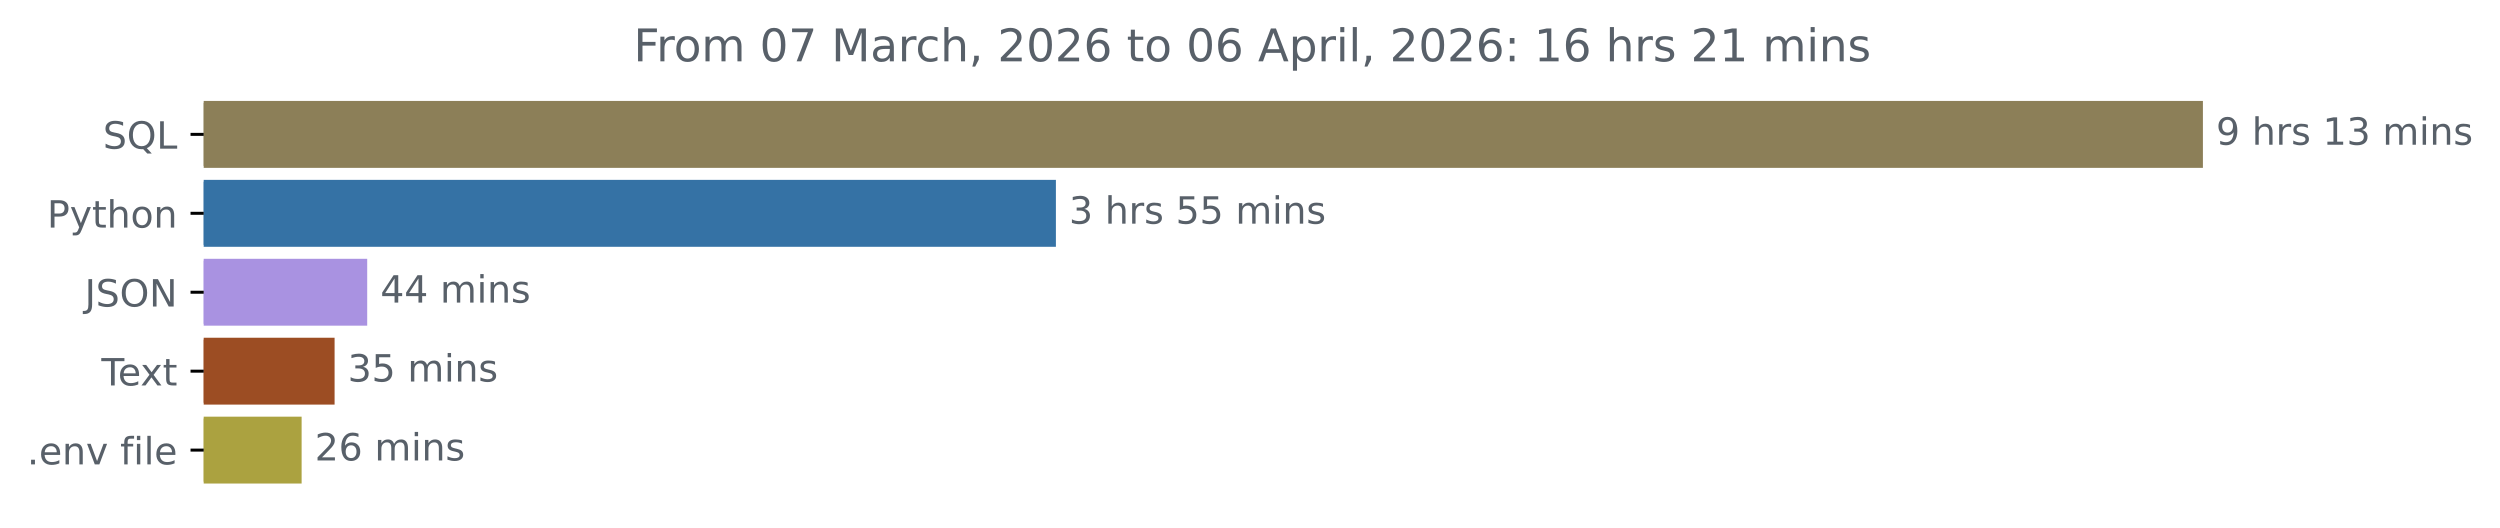
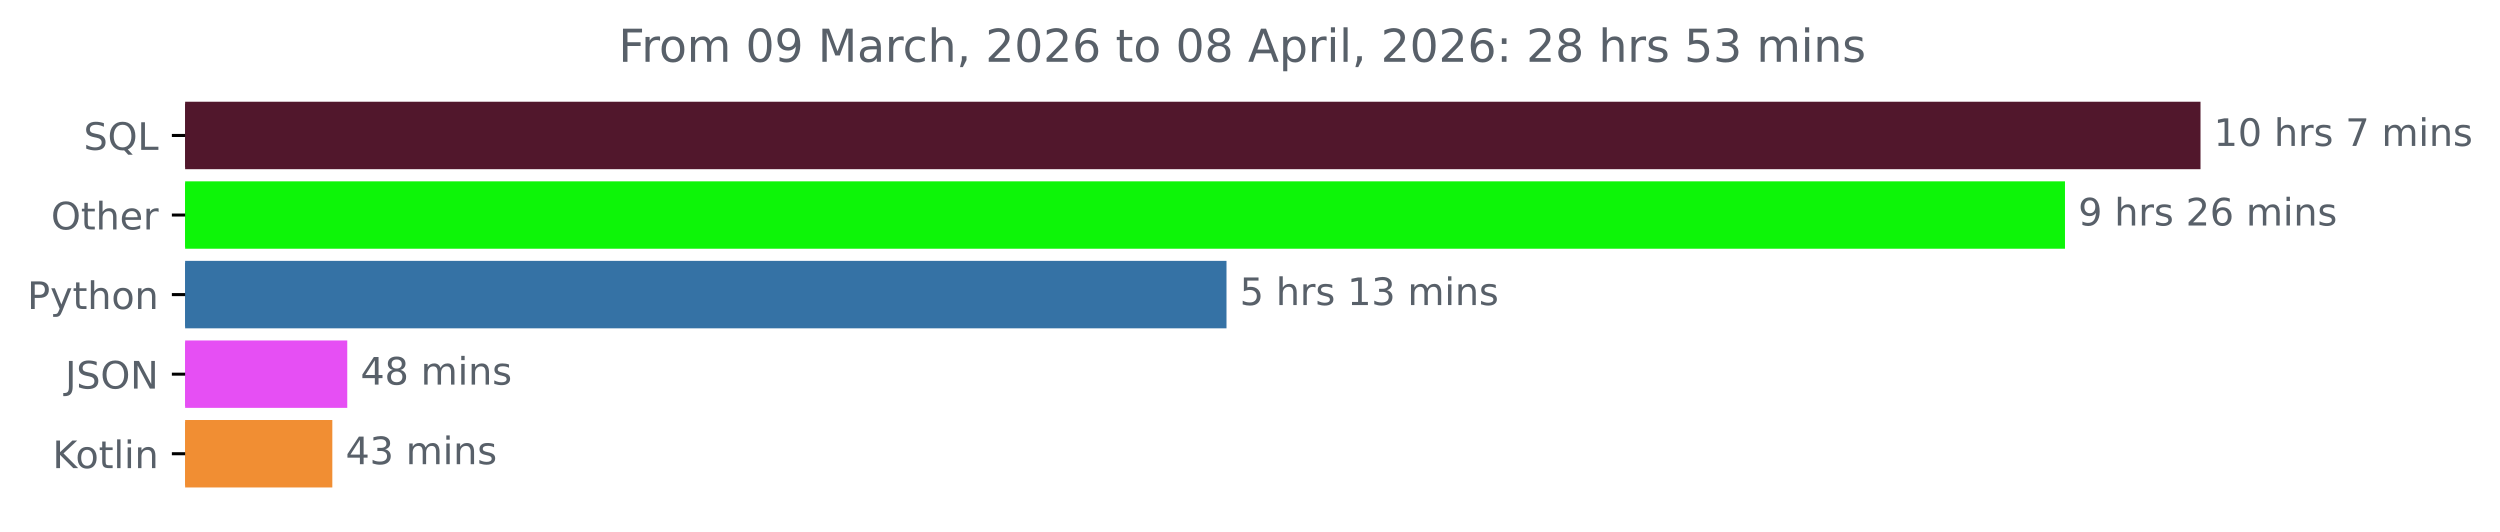
- <svg xmlns="http://www.w3.org/2000/svg" xmlns:xlink="http://www.w3.org/1999/xlink" width="665.169pt" height="140.398pt" viewBox="0 0 665.169 140.398" version="1.1">
+ <svg xmlns="http://www.w3.org/2000/svg" xmlns:xlink="http://www.w3.org/1999/xlink" width="659.836pt" height="140.398pt" viewBox="0 0 659.836 140.398" version="1.1">
  <defs>
    <style type="text/css">*{stroke-linejoin: round; stroke-linecap: butt}</style>
  </defs>
  <g id="figure_1">
    <g id="patch_1">
-       <path d="M 0 140.398  L 665.169 140.398  L 665.169 0  L 0 0  L 0 140.398  z " style="fill: none" />
+       <path d="M 0 140.398  L 659.836 140.398  L 659.836 0  L 0 0  L 0 140.398  z " style="fill: none" />
    </g>
    <g id="axes_1">
      <g id="patch_2">
-         <path d="M 54.195 27.358  L 585.624 27.358  L 585.624 44.158  L 54.195 44.158  z " clip-path="url(#p8b4bf68e56)" style="fill: #8c7f58; stroke: #8c7f58; stroke-linejoin: miter" />
+         <path d="M 48.862 27.358  L 580.291 27.358  L 580.291 44.158  L 48.862 44.158  z " clip-path="url(#p86eeb5fa1d)" style="fill: #51172c; stroke: #51172c; stroke-linejoin: miter" />
      </g>
      <g id="patch_3">
-         <path d="M 54.195 48.358  L 280.441 48.358  L 280.441 65.158  L 54.195 65.158  z " clip-path="url(#p8b4bf68e56)" style="fill: #3572a5; stroke: #3572a5; stroke-linejoin: miter" />
+         <path d="M 48.862 48.358  L 544.519 48.358  L 544.519 65.158  L 48.862 65.158  z " clip-path="url(#p86eeb5fa1d)" style="fill: #0df508; stroke: #0df508; stroke-linejoin: miter" />
      </g>
      <g id="patch_4">
-         <path d="M 54.195 69.358  L 97.2 69.358  L 97.2 86.158  L 54.195 86.158  z " clip-path="url(#p8b4bf68e56)" style="fill: #a992e1; stroke: #a992e1; stroke-linejoin: miter" />
+         <path d="M 48.862 69.358  L 323.217 69.358  L 323.217 86.158  L 48.862 86.158  z " clip-path="url(#p86eeb5fa1d)" style="fill: #3572a5; stroke: #3572a5; stroke-linejoin: miter" />
      </g>
      <g id="patch_5">
-         <path d="M 54.195 90.358  L 88.524 90.358  L 88.524 107.158  L 54.195 107.158  z " clip-path="url(#p8b4bf68e56)" style="fill: #9c4d23; stroke: #9c4d23; stroke-linejoin: miter" />
+         <path d="M 48.862 90.358  L 91.152 90.358  L 91.152 107.158  L 48.862 107.158  z " clip-path="url(#p86eeb5fa1d)" style="fill: #e64ff4; stroke: #e64ff4; stroke-linejoin: miter" />
      </g>
      <g id="patch_6">
-         <path d="M 54.195 111.358  L 79.753 111.358  L 79.753 128.158  L 54.195 128.158  z " clip-path="url(#p8b4bf68e56)" style="fill: #aba240; stroke: #aba240; stroke-linejoin: miter" />
+         <path d="M 48.862 111.358  L 87.211 111.358  L 87.211 128.158  L 48.862 128.158  z " clip-path="url(#p86eeb5fa1d)" style="fill: #f18e33; stroke: #f18e33; stroke-linejoin: miter" />
      </g>
      <g id="matplotlib.axis_1" />
      <g id="matplotlib.axis_2">
        <g id="ytick_1">
          <g id="line2d_1">
            <defs>
-               <path id="m8c14ecf223" d="M 0 0  L -3.5 0  " style="stroke: #000000; stroke-width: 0.8" />
+               <path id="m831470aa00" d="M 0 0  L -3.5 0  " style="stroke: #000000; stroke-width: 0.8" />
            </defs>
            <g>
-               <use xlink:href="#m8c14ecf223" x="54.195" y="35.758" style="stroke: #000000; stroke-width: 0.8" />
+               <use xlink:href="#m831470aa00" x="48.862" y="35.758" style="stroke: #000000; stroke-width: 0.8" />
            </g>
          </g>
          <g id="text_1">
-             <g style="fill: #586069" transform="translate(27.40312 39.55734) scale(0.1 -0.1)">
+             <g style="fill: #586069" transform="translate(22.07031 39.55734) scale(0.1 -0.1)">
              <defs>
                <path id="DejaVuSans-53" d="M 3425 4513  L 3425 3897  Q 3066 4069 2747 4153  Q 2428 4238 2131 4238  Q 1616 4238 1336 4038  Q 1056 3838 1056 3469  Q 1056 3159 1242 3001  Q 1428 2844 1947 2747  L 2328 2669  Q 3034 2534 3370 2195  Q 3706 1856 3706 1288  Q 3706 609 3251 259  Q 2797 -91 1919 -91  Q 1588 -91 1214 -16  Q 841 59 441 206  L 441 856  Q 825 641 1194 531  Q 1563 422 1919 422  Q 2459 422 2753 634  Q 3047 847 3047 1241  Q 3047 1584 2836 1778  Q 2625 1972 2144 2069  L 1759 2144  Q 1053 2284 737 2584  Q 422 2884 422 3419  Q 422 4038 858 4394  Q 1294 4750 2059 4750  Q 2388 4750 2728 4690  Q 3069 4631 3425 4513  z " transform="scale(0.015625)" />
                <path id="DejaVuSans-51" d="M 2522 4238  Q 1834 4238 1429 3725  Q 1025 3213 1025 2328  Q 1025 1447 1429 934  Q 1834 422 2522 422  Q 3209 422 3611 934  Q 4013 1447 4013 2328  Q 4013 3213 3611 3725  Q 3209 4238 2522 4238  z M 3406 84  L 4238 -825  L 3475 -825  L 2784 -78  Q 2681 -84 2626 -87  Q 2572 -91 2522 -91  Q 1538 -91 948 567  Q 359 1225 359 2328  Q 359 3434 948 4092  Q 1538 4750 2522 4750  Q 3503 4750 4090 4092  Q 4678 3434 4678 2328  Q 4678 1516 4351 937  Q 4025 359 3406 84  z " transform="scale(0.015625)" />
                <path id="DejaVuSans-4c" d="M 628 4666  L 1259 4666  L 1259 531  L 3531 531  L 3531 0  L 628 0  L 628 4666  z " transform="scale(0.015625)" />
              </defs>
              <use xlink:href="#DejaVuSans-53" />
              <use xlink:href="#DejaVuSans-51" x="63.477" />
              <use xlink:href="#DejaVuSans-4c" x="142.188" />
            </g>
          </g>
        </g>
        <g id="ytick_2">
          <g id="line2d_2">
            <g>
-               <use xlink:href="#m8c14ecf223" x="54.195" y="56.758" style="stroke: #000000; stroke-width: 0.8" />
+               <use xlink:href="#m831470aa00" x="48.862" y="56.758" style="stroke: #000000; stroke-width: 0.8" />
            </g>
          </g>
          <g id="text_2">
-             <g style="fill: #586069" transform="translate(12.53281 60.55734) scale(0.1 -0.1)">
+             <g style="fill: #586069" transform="translate(13.46875 60.55734) scale(0.1 -0.1)">
+               <defs>
+                 <path id="DejaVuSans-4f" d="M 2522 4238  Q 1834 4238 1429 3725  Q 1025 3213 1025 2328  Q 1025 1447 1429 934  Q 1834 422 2522 422  Q 3209 422 3611 934  Q 4013 1447 4013 2328  Q 4013 3213 3611 3725  Q 3209 4238 2522 4238  z M 2522 4750  Q 3503 4750 4090 4092  Q 4678 3434 4678 2328  Q 4678 1225 4090 567  Q 3503 -91 2522 -91  Q 1538 -91 948 565  Q 359 1222 359 2328  Q 359 3434 948 4092  Q 1538 4750 2522 4750  z " transform="scale(0.015625)" />
+                 <path id="DejaVuSans-74" d="M 1172 4494  L 1172 3500  L 2356 3500  L 2356 3053  L 1172 3053  L 1172 1153  Q 1172 725 1289 603  Q 1406 481 1766 481  L 2356 481  L 2356 0  L 1766 0  Q 1100 0 847 248  Q 594 497 594 1153  L 594 3053  L 172 3053  L 172 3500  L 594 3500  L 594 4494  L 1172 4494  z " transform="scale(0.015625)" />
+                 <path id="DejaVuSans-68" d="M 3513 2113  L 3513 0  L 2938 0  L 2938 2094  Q 2938 2591 2744 2837  Q 2550 3084 2163 3084  Q 1697 3084 1428 2787  Q 1159 2491 1159 1978  L 1159 0  L 581 0  L 581 4863  L 1159 4863  L 1159 2956  Q 1366 3272 1645 3428  Q 1925 3584 2291 3584  Q 2894 3584 3203 3211  Q 3513 2838 3513 2113  z " transform="scale(0.015625)" />
+                 <path id="DejaVuSans-65" d="M 3597 1894  L 3597 1613  L 953 1613  Q 991 1019 1311 708  Q 1631 397 2203 397  Q 2534 397 2845 478  Q 3156 559 3463 722  L 3463 178  Q 3153 47 2828 -22  Q 2503 -91 2169 -91  Q 1331 -91 842 396  Q 353 884 353 1716  Q 353 2575 817 3079  Q 1281 3584 2069 3584  Q 2775 3584 3186 3129  Q 3597 2675 3597 1894  z M 3022 2063  Q 3016 2534 2758 2815  Q 2500 3097 2075 3097  Q 1594 3097 1305 2825  Q 1016 2553 972 2059  L 3022 2063  z " transform="scale(0.015625)" />
+                 <path id="DejaVuSans-72" d="M 2631 2963  Q 2534 3019 2420 3045  Q 2306 3072 2169 3072  Q 1681 3072 1420 2755  Q 1159 2438 1159 1844  L 1159 0  L 581 0  L 581 3500  L 1159 3500  L 1159 2956  Q 1341 3275 1631 3429  Q 1922 3584 2338 3584  Q 2397 3584 2469 3576  Q 2541 3569 2628 3553  L 2631 2963  z " transform="scale(0.015625)" />
+               </defs>
+               <use xlink:href="#DejaVuSans-4f" />
+               <use xlink:href="#DejaVuSans-74" x="78.711" />
+               <use xlink:href="#DejaVuSans-68" x="117.92" />
+               <use xlink:href="#DejaVuSans-65" x="181.299" />
+               <use xlink:href="#DejaVuSans-72" x="242.822" />
+             </g>
+           </g>
+         </g>
+         <g id="ytick_3">
+           <g id="line2d_3">
+             <g>
+               <use xlink:href="#m831470aa00" x="48.862" y="77.758" style="stroke: #000000; stroke-width: 0.8" />
+             </g>
+           </g>
+           <g id="text_3">
+             <g style="fill: #586069" transform="translate(7.2 81.55734) scale(0.1 -0.1)">
              <defs>
                <path id="DejaVuSans-50" d="M 1259 4147  L 1259 2394  L 2053 2394  Q 2494 2394 2734 2622  Q 2975 2850 2975 3272  Q 2975 3691 2734 3919  Q 2494 4147 2053 4147  L 1259 4147  z M 628 4666  L 2053 4666  Q 2838 4666 3239 4311  Q 3641 3956 3641 3272  Q 3641 2581 3239 2228  Q 2838 1875 2053 1875  L 1259 1875  L 1259 0  L 628 0  L 628 4666  z " transform="scale(0.015625)" />
                <path id="DejaVuSans-79" d="M 2059 -325  Q 1816 -950 1584 -1140  Q 1353 -1331 966 -1331  L 506 -1331  L 506 -850  L 844 -850  Q 1081 -850 1212 -737  Q 1344 -625 1503 -206  L 1606 56  L 191 3500  L 800 3500  L 1894 763  L 2988 3500  L 3597 3500  L 2059 -325  z " transform="scale(0.015625)" />
-                 <path id="DejaVuSans-74" d="M 1172 4494  L 1172 3500  L 2356 3500  L 2356 3053  L 1172 3053  L 1172 1153  Q 1172 725 1289 603  Q 1406 481 1766 481  L 2356 481  L 2356 0  L 1766 0  Q 1100 0 847 248  Q 594 497 594 1153  L 594 3053  L 172 3053  L 172 3500  L 594 3500  L 594 4494  L 1172 4494  z " transform="scale(0.015625)" />
-                 <path id="DejaVuSans-68" d="M 3513 2113  L 3513 0  L 2938 0  L 2938 2094  Q 2938 2591 2744 2837  Q 2550 3084 2163 3084  Q 1697 3084 1428 2787  Q 1159 2491 1159 1978  L 1159 0  L 581 0  L 581 4863  L 1159 4863  L 1159 2956  Q 1366 3272 1645 3428  Q 1925 3584 2291 3584  Q 2894 3584 3203 3211  Q 3513 2838 3513 2113  z " transform="scale(0.015625)" />
                <path id="DejaVuSans-6f" d="M 1959 3097  Q 1497 3097 1228 2736  Q 959 2375 959 1747  Q 959 1119 1226 758  Q 1494 397 1959 397  Q 2419 397 2687 759  Q 2956 1122 2956 1747  Q 2956 2369 2687 2733  Q 2419 3097 1959 3097  z M 1959 3584  Q 2709 3584 3137 3096  Q 3566 2609 3566 1747  Q 3566 888 3137 398  Q 2709 -91 1959 -91  Q 1206 -91 779 398  Q 353 888 353 1747  Q 353 2609 779 3096  Q 1206 3584 1959 3584  z " transform="scale(0.015625)" />
                <path id="DejaVuSans-6e" d="M 3513 2113  L 3513 0  L 2938 0  L 2938 2094  Q 2938 2591 2744 2837  Q 2550 3084 2163 3084  Q 1697 3084 1428 2787  Q 1159 2491 1159 1978  L 1159 0  L 581 0  L 581 3500  L 1159 3500  L 1159 2956  Q 1366 3272 1645 3428  Q 1925 3584 2291 3584  Q 2894 3584 3203 3211  Q 3513 2838 3513 2113  z " transform="scale(0.015625)" />
              </defs>
              <use xlink:href="#DejaVuSans-50" />
              <use xlink:href="#DejaVuSans-79" x="60.303" />
              <use xlink:href="#DejaVuSans-74" x="119.482" />
              <use xlink:href="#DejaVuSans-68" x="158.691" />
              <use xlink:href="#DejaVuSans-6f" x="222.07" />
              <use xlink:href="#DejaVuSans-6e" x="283.252" />
            </g>
          </g>
        </g>
-         <g id="ytick_3">
-           <g id="line2d_3">
-             <g>
-               <use xlink:href="#m8c14ecf223" x="54.195" y="77.758" style="stroke: #000000; stroke-width: 0.8" />
-             </g>
-           </g>
-           <g id="text_3">
-             <g style="fill: #586069" transform="translate(22.54375 81.55734) scale(0.1 -0.1)">
+         <g id="ytick_4">
+           <g id="line2d_4">
+             <g>
+               <use xlink:href="#m831470aa00" x="48.862" y="98.758" style="stroke: #000000; stroke-width: 0.8" />
+             </g>
+           </g>
+           <g id="text_4">
+             <g style="fill: #586069" transform="translate(17.21094 102.5573) scale(0.1 -0.1)">
              <defs>
                <path id="DejaVuSans-4a" d="M 628 4666  L 1259 4666  L 1259 325  Q 1259 -519 939 -900  Q 619 -1281 -91 -1281  L -331 -1281  L -331 -750  L -134 -750  Q 284 -750 456 -515  Q 628 -281 628 325  L 628 4666  z " transform="scale(0.015625)" />
-                 <path id="DejaVuSans-4f" d="M 2522 4238  Q 1834 4238 1429 3725  Q 1025 3213 1025 2328  Q 1025 1447 1429 934  Q 1834 422 2522 422  Q 3209 422 3611 934  Q 4013 1447 4013 2328  Q 4013 3213 3611 3725  Q 3209 4238 2522 4238  z M 2522 4750  Q 3503 4750 4090 4092  Q 4678 3434 4678 2328  Q 4678 1225 4090 567  Q 3503 -91 2522 -91  Q 1538 -91 948 565  Q 359 1222 359 2328  Q 359 3434 948 4092  Q 1538 4750 2522 4750  z " transform="scale(0.015625)" />
                <path id="DejaVuSans-4e" d="M 628 4666  L 1478 4666  L 3547 763  L 3547 4666  L 4159 4666  L 4159 0  L 3309 0  L 1241 3903  L 1241 0  L 628 0  L 628 4666  z " transform="scale(0.015625)" />
              </defs>
              <use xlink:href="#DejaVuSans-4a" />
              <use xlink:href="#DejaVuSans-53" x="29.492" />
              <use xlink:href="#DejaVuSans-4f" x="92.969" />
              <use xlink:href="#DejaVuSans-4e" x="171.68" />
            </g>
          </g>
        </g>
-         <g id="ytick_4">
-           <g id="line2d_4">
-             <g>
-               <use xlink:href="#m8c14ecf223" x="54.195" y="98.758" style="stroke: #000000; stroke-width: 0.8" />
-             </g>
-           </g>
-           <g id="text_4">
-             <g style="fill: #586069" transform="translate(26.97031 102.5573) scale(0.1 -0.1)">
-               <defs>
-                 <path id="DejaVuSans-54" d="M -19 4666  L 3928 4666  L 3928 4134  L 2272 4134  L 2272 0  L 1638 0  L 1638 4134  L -19 4134  L -19 4666  z " transform="scale(0.015625)" />
-                 <path id="DejaVuSans-65" d="M 3597 1894  L 3597 1613  L 953 1613  Q 991 1019 1311 708  Q 1631 397 2203 397  Q 2534 397 2845 478  Q 3156 559 3463 722  L 3463 178  Q 3153 47 2828 -22  Q 2503 -91 2169 -91  Q 1331 -91 842 396  Q 353 884 353 1716  Q 353 2575 817 3079  Q 1281 3584 2069 3584  Q 2775 3584 3186 3129  Q 3597 2675 3597 1894  z M 3022 2063  Q 3016 2534 2758 2815  Q 2500 3097 2075 3097  Q 1594 3097 1305 2825  Q 1016 2553 972 2059  L 3022 2063  z " transform="scale(0.015625)" />
-                 <path id="DejaVuSans-78" d="M 3513 3500  L 2247 1797  L 3578 0  L 2900 0  L 1881 1375  L 863 0  L 184 0  L 1544 1831  L 300 3500  L 978 3500  L 1906 2253  L 2834 3500  L 3513 3500  z " transform="scale(0.015625)" />
-               </defs>
-               <use xlink:href="#DejaVuSans-54" />
-               <use xlink:href="#DejaVuSans-65" x="44.084" />
-               <use xlink:href="#DejaVuSans-78" x="103.857" />
-               <use xlink:href="#DejaVuSans-74" x="163.037" />
-             </g>
-           </g>
-         </g>
        <g id="ytick_5">
          <g id="line2d_5">
            <g>
-               <use xlink:href="#m8c14ecf223" x="54.195" y="119.758" style="stroke: #000000; stroke-width: 0.8" />
+               <use xlink:href="#m831470aa00" x="48.862" y="119.758" style="stroke: #000000; stroke-width: 0.8" />
            </g>
          </g>
          <g id="text_5">
-             <g style="fill: #586069" transform="translate(7.2 123.5573) scale(0.1 -0.1)">
-               <defs>
-                 <path id="DejaVuSans-2e" d="M 684 794  L 1344 794  L 1344 0  L 684 0  L 684 794  z " transform="scale(0.015625)" />
-                 <path id="DejaVuSans-76" d="M 191 3500  L 800 3500  L 1894 563  L 2988 3500  L 3597 3500  L 2284 0  L 1503 0  L 191 3500  z " transform="scale(0.015625)" />
-                 <path id="DejaVuSans-20" transform="scale(0.015625)" />
-                 <path id="DejaVuSans-66" d="M 2375 4863  L 2375 4384  L 1825 4384  Q 1516 4384 1395 4259  Q 1275 4134 1275 3809  L 1275 3500  L 2222 3500  L 2222 3053  L 1275 3053  L 1275 0  L 697 0  L 697 3053  L 147 3053  L 147 3500  L 697 3500  L 697 3744  Q 697 4328 969 4595  Q 1241 4863 1831 4863  L 2375 4863  z " transform="scale(0.015625)" />
+             <g style="fill: #586069" transform="translate(13.87187 123.5573) scale(0.1 -0.1)">
+               <defs>
+                 <path id="DejaVuSans-4b" d="M 628 4666  L 1259 4666  L 1259 2694  L 3353 4666  L 4166 4666  L 1850 2491  L 4331 0  L 3500 0  L 1259 2247  L 1259 0  L 628 0  L 628 4666  z " transform="scale(0.015625)" />
+                 <path id="DejaVuSans-6c" d="M 603 4863  L 1178 4863  L 1178 0  L 603 0  L 603 4863  z " transform="scale(0.015625)" />
                <path id="DejaVuSans-69" d="M 603 3500  L 1178 3500  L 1178 0  L 603 0  L 603 3500  z M 603 4863  L 1178 4863  L 1178 4134  L 603 4134  L 603 4863  z " transform="scale(0.015625)" />
-                 <path id="DejaVuSans-6c" d="M 603 4863  L 1178 4863  L 1178 0  L 603 0  L 603 4863  z " transform="scale(0.015625)" />
-               </defs>
-               <use xlink:href="#DejaVuSans-2e" />
-               <use xlink:href="#DejaVuSans-65" x="31.787" />
-               <use xlink:href="#DejaVuSans-6e" x="93.311" />
-               <use xlink:href="#DejaVuSans-76" x="156.689" />
-               <use xlink:href="#DejaVuSans-20" x="215.869" />
-               <use xlink:href="#DejaVuSans-66" x="247.656" />
-               <use xlink:href="#DejaVuSans-69" x="282.861" />
-               <use xlink:href="#DejaVuSans-6c" x="310.645" />
-               <use xlink:href="#DejaVuSans-65" x="338.428" />
+               </defs>
+               <use xlink:href="#DejaVuSans-4b" />
+               <use xlink:href="#DejaVuSans-6f" x="60.576" />
+               <use xlink:href="#DejaVuSans-74" x="121.758" />
+               <use xlink:href="#DejaVuSans-6c" x="160.967" />
+               <use xlink:href="#DejaVuSans-69" x="188.75" />
+               <use xlink:href="#DejaVuSans-6e" x="216.533" />
            </g>
          </g>
        </g>
      </g>
      <g id="text_6">
-         <g style="fill: #586069" transform="translate(589.6239 38.5175) scale(0.1 -0.1)">
+         <g style="fill: #586069" transform="translate(584.2911 38.5175) scale(0.1 -0.1)">
+           <defs>
+             <path id="DejaVuSans-31" d="M 794 531  L 1825 531  L 1825 4091  L 703 3866  L 703 4441  L 1819 4666  L 2450 4666  L 2450 531  L 3481 531  L 3481 0  L 794 0  L 794 531  z " transform="scale(0.015625)" />
+             <path id="DejaVuSans-30" d="M 2034 4250  Q 1547 4250 1301 3770  Q 1056 3291 1056 2328  Q 1056 1369 1301 889  Q 1547 409 2034 409  Q 2525 409 2770 889  Q 3016 1369 3016 2328  Q 3016 3291 2770 3770  Q 2525 4250 2034 4250  z M 2034 4750  Q 2819 4750 3233 4129  Q 3647 3509 3647 2328  Q 3647 1150 3233 529  Q 2819 -91 2034 -91  Q 1250 -91 836 529  Q 422 1150 422 2328  Q 422 3509 836 4129  Q 1250 4750 2034 4750  z " transform="scale(0.015625)" />
+             <path id="DejaVuSans-20" transform="scale(0.015625)" />
+             <path id="DejaVuSans-73" d="M 2834 3397  L 2834 2853  Q 2591 2978 2328 3040  Q 2066 3103 1784 3103  Q 1356 3103 1142 2972  Q 928 2841 928 2578  Q 928 2378 1081 2264  Q 1234 2150 1697 2047  L 1894 2003  Q 2506 1872 2764 1633  Q 3022 1394 3022 966  Q 3022 478 2636 193  Q 2250 -91 1575 -91  Q 1294 -91 989 -36  Q 684 19 347 128  L 347 722  Q 666 556 975 473  Q 1284 391 1588 391  Q 1994 391 2212 530  Q 2431 669 2431 922  Q 2431 1156 2273 1281  Q 2116 1406 1581 1522  L 1381 1569  Q 847 1681 609 1914  Q 372 2147 372 2553  Q 372 3047 722 3315  Q 1072 3584 1716 3584  Q 2034 3584 2315 3537  Q 2597 3491 2834 3397  z " transform="scale(0.015625)" />
+             <path id="DejaVuSans-37" d="M 525 4666  L 3525 4666  L 3525 4397  L 1831 0  L 1172 0  L 2766 4134  L 525 4134  L 525 4666  z " transform="scale(0.015625)" />
+             <path id="DejaVuSans-6d" d="M 3328 2828  Q 3544 3216 3844 3400  Q 4144 3584 4550 3584  Q 5097 3584 5394 3201  Q 5691 2819 5691 2113  L 5691 0  L 5113 0  L 5113 2094  Q 5113 2597 4934 2840  Q 4756 3084 4391 3084  Q 3944 3084 3684 2787  Q 3425 2491 3425 1978  L 3425 0  L 2847 0  L 2847 2094  Q 2847 2600 2669 2842  Q 2491 3084 2119 3084  Q 1678 3084 1418 2786  Q 1159 2488 1159 1978  L 1159 0  L 581 0  L 581 3500  L 1159 3500  L 1159 2956  Q 1356 3278 1631 3431  Q 1906 3584 2284 3584  Q 2666 3584 2933 3390  Q 3200 3197 3328 2828  z " transform="scale(0.015625)" />
+           </defs>
+           <use xlink:href="#DejaVuSans-31" />
+           <use xlink:href="#DejaVuSans-30" x="63.623" />
+           <use xlink:href="#DejaVuSans-20" x="127.246" />
+           <use xlink:href="#DejaVuSans-68" x="159.033" />
+           <use xlink:href="#DejaVuSans-72" x="222.412" />
+           <use xlink:href="#DejaVuSans-73" x="263.525" />
+           <use xlink:href="#DejaVuSans-20" x="315.625" />
+           <use xlink:href="#DejaVuSans-37" x="347.412" />
+           <use xlink:href="#DejaVuSans-20" x="411.035" />
+           <use xlink:href="#DejaVuSans-6d" x="442.822" />
+           <use xlink:href="#DejaVuSans-69" x="540.234" />
+           <use xlink:href="#DejaVuSans-6e" x="568.018" />
+           <use xlink:href="#DejaVuSans-73" x="631.396" />
+         </g>
+       </g>
+       <g id="text_7">
+         <g style="fill: #586069" transform="translate(548.5189 59.5175) scale(0.1 -0.1)">
          <defs>
            <path id="DejaVuSans-39" d="M 703 97  L 703 672  Q 941 559 1184 500  Q 1428 441 1663 441  Q 2288 441 2617 861  Q 2947 1281 2994 2138  Q 2813 1869 2534 1725  Q 2256 1581 1919 1581  Q 1219 1581 811 2004  Q 403 2428 403 3163  Q 403 3881 828 4315  Q 1253 4750 1959 4750  Q 2769 4750 3195 4129  Q 3622 3509 3622 2328  Q 3622 1225 3098 567  Q 2575 -91 1691 -91  Q 1453 -91 1209 -44  Q 966 3 703 97  z M 1959 2075  Q 2384 2075 2632 2365  Q 2881 2656 2881 3163  Q 2881 3666 2632 3958  Q 2384 4250 1959 4250  Q 1534 4250 1286 3958  Q 1038 3666 1038 3163  Q 1038 2656 1286 2365  Q 1534 2075 1959 2075  z " transform="scale(0.015625)" />
-             <path id="DejaVuSans-72" d="M 2631 2963  Q 2534 3019 2420 3045  Q 2306 3072 2169 3072  Q 1681 3072 1420 2755  Q 1159 2438 1159 1844  L 1159 0  L 581 0  L 581 3500  L 1159 3500  L 1159 2956  Q 1341 3275 1631 3429  Q 1922 3584 2338 3584  Q 2397 3584 2469 3576  Q 2541 3569 2628 3553  L 2631 2963  z " transform="scale(0.015625)" />
-             <path id="DejaVuSans-73" d="M 2834 3397  L 2834 2853  Q 2591 2978 2328 3040  Q 2066 3103 1784 3103  Q 1356 3103 1142 2972  Q 928 2841 928 2578  Q 928 2378 1081 2264  Q 1234 2150 1697 2047  L 1894 2003  Q 2506 1872 2764 1633  Q 3022 1394 3022 966  Q 3022 478 2636 193  Q 2250 -91 1575 -91  Q 1294 -91 989 -36  Q 684 19 347 128  L 347 722  Q 666 556 975 473  Q 1284 391 1588 391  Q 1994 391 2212 530  Q 2431 669 2431 922  Q 2431 1156 2273 1281  Q 2116 1406 1581 1522  L 1381 1569  Q 847 1681 609 1914  Q 372 2147 372 2553  Q 372 3047 722 3315  Q 1072 3584 1716 3584  Q 2034 3584 2315 3537  Q 2597 3491 2834 3397  z " transform="scale(0.015625)" />
-             <path id="DejaVuSans-31" d="M 794 531  L 1825 531  L 1825 4091  L 703 3866  L 703 4441  L 1819 4666  L 2450 4666  L 2450 531  L 3481 531  L 3481 0  L 794 0  L 794 531  z " transform="scale(0.015625)" />
+             <path id="DejaVuSans-32" d="M 1228 531  L 3431 531  L 3431 0  L 469 0  L 469 531  Q 828 903 1448 1529  Q 2069 2156 2228 2338  Q 2531 2678 2651 2914  Q 2772 3150 2772 3378  Q 2772 3750 2511 3984  Q 2250 4219 1831 4219  Q 1534 4219 1204 4116  Q 875 4013 500 3803  L 500 4441  Q 881 4594 1212 4672  Q 1544 4750 1819 4750  Q 2544 4750 2975 4387  Q 3406 4025 3406 3419  Q 3406 3131 3298 2873  Q 3191 2616 2906 2266  Q 2828 2175 2409 1742  Q 1991 1309 1228 531  z " transform="scale(0.015625)" />
+             <path id="DejaVuSans-36" d="M 2113 2584  Q 1688 2584 1439 2293  Q 1191 2003 1191 1497  Q 1191 994 1439 701  Q 1688 409 2113 409  Q 2538 409 2786 701  Q 3034 994 3034 1497  Q 3034 2003 2786 2293  Q 2538 2584 2113 2584  z M 3366 4563  L 3366 3988  Q 3128 4100 2886 4159  Q 2644 4219 2406 4219  Q 1781 4219 1451 3797  Q 1122 3375 1075 2522  Q 1259 2794 1537 2939  Q 1816 3084 2150 3084  Q 2853 3084 3261 2657  Q 3669 2231 3669 1497  Q 3669 778 3244 343  Q 2819 -91 2113 -91  Q 1303 -91 875 529  Q 447 1150 447 2328  Q 447 3434 972 4092  Q 1497 4750 2381 4750  Q 2619 4750 2861 4703  Q 3103 4656 3366 4563  z " transform="scale(0.015625)" />
+           </defs>
+           <use xlink:href="#DejaVuSans-39" />
+           <use xlink:href="#DejaVuSans-20" x="63.623" />
+           <use xlink:href="#DejaVuSans-68" x="95.41" />
+           <use xlink:href="#DejaVuSans-72" x="158.789" />
+           <use xlink:href="#DejaVuSans-73" x="199.902" />
+           <use xlink:href="#DejaVuSans-20" x="252.002" />
+           <use xlink:href="#DejaVuSans-32" x="283.789" />
+           <use xlink:href="#DejaVuSans-36" x="347.412" />
+           <use xlink:href="#DejaVuSans-20" x="411.035" />
+           <use xlink:href="#DejaVuSans-6d" x="442.822" />
+           <use xlink:href="#DejaVuSans-69" x="540.234" />
+           <use xlink:href="#DejaVuSans-6e" x="568.018" />
+           <use xlink:href="#DejaVuSans-73" x="631.396" />
+         </g>
+       </g>
+       <g id="text_8">
+         <g style="fill: #586069" transform="translate(327.2167 80.5175) scale(0.1 -0.1)">
+           <defs>
+             <path id="DejaVuSans-35" d="M 691 4666  L 3169 4666  L 3169 4134  L 1269 4134  L 1269 2991  Q 1406 3038 1543 3061  Q 1681 3084 1819 3084  Q 2600 3084 3056 2656  Q 3513 2228 3513 1497  Q 3513 744 3044 326  Q 2575 -91 1722 -91  Q 1428 -91 1123 -41  Q 819 9 494 109  L 494 744  Q 775 591 1075 516  Q 1375 441 1709 441  Q 2250 441 2565 725  Q 2881 1009 2881 1497  Q 2881 1984 2565 2268  Q 2250 2553 1709 2553  Q 1456 2553 1204 2497  Q 953 2441 691 2322  L 691 4666  z " transform="scale(0.015625)" />
            <path id="DejaVuSans-33" d="M 2597 2516  Q 3050 2419 3304 2112  Q 3559 1806 3559 1356  Q 3559 666 3084 287  Q 2609 -91 1734 -91  Q 1441 -91 1130 -33  Q 819 25 488 141  L 488 750  Q 750 597 1062 519  Q 1375 441 1716 441  Q 2309 441 2620 675  Q 2931 909 2931 1356  Q 2931 1769 2642 2001  Q 2353 2234 1838 2234  L 1294 2234  L 1294 2753  L 1863 2753  Q 2328 2753 2575 2939  Q 2822 3125 2822 3475  Q 2822 3834 2567 4026  Q 2313 4219 1838 4219  Q 1578 4219 1281 4162  Q 984 4106 628 3988  L 628 4550  Q 988 4650 1302 4700  Q 1616 4750 1894 4750  Q 2613 4750 3031 4423  Q 3450 4097 3450 3541  Q 3450 3153 3228 2886  Q 3006 2619 2597 2516  z " transform="scale(0.015625)" />
-             <path id="DejaVuSans-6d" d="M 3328 2828  Q 3544 3216 3844 3400  Q 4144 3584 4550 3584  Q 5097 3584 5394 3201  Q 5691 2819 5691 2113  L 5691 0  L 5113 0  L 5113 2094  Q 5113 2597 4934 2840  Q 4756 3084 4391 3084  Q 3944 3084 3684 2787  Q 3425 2491 3425 1978  L 3425 0  L 2847 0  L 2847 2094  Q 2847 2600 2669 2842  Q 2491 3084 2119 3084  Q 1678 3084 1418 2786  Q 1159 2488 1159 1978  L 1159 0  L 581 0  L 581 3500  L 1159 3500  L 1159 2956  Q 1356 3278 1631 3431  Q 1906 3584 2284 3584  Q 2666 3584 2933 3390  Q 3200 3197 3328 2828  z " transform="scale(0.015625)" />
-           </defs>
-           <use xlink:href="#DejaVuSans-39" />
+           </defs>
+           <use xlink:href="#DejaVuSans-35" />
          <use xlink:href="#DejaVuSans-20" x="63.623" />
          <use xlink:href="#DejaVuSans-68" x="95.41" />
          <use xlink:href="#DejaVuSans-72" x="158.789" />
          <use xlink:href="#DejaVuSans-73" x="199.902" />
          <use xlink:href="#DejaVuSans-20" x="252.002" />
          <use xlink:href="#DejaVuSans-31" x="283.789" />
          <use xlink:href="#DejaVuSans-33" x="347.412" />
          <use xlink:href="#DejaVuSans-20" x="411.035" />
          <use xlink:href="#DejaVuSans-6d" x="442.822" />
          <use xlink:href="#DejaVuSans-69" x="540.234" />
          <use xlink:href="#DejaVuSans-6e" x="568.018" />
          <use xlink:href="#DejaVuSans-73" x="631.396" />
        </g>
      </g>
-       <g id="text_7">
-         <g style="fill: #586069" transform="translate(284.4415 59.5175) scale(0.1 -0.1)">
-           <defs>
-             <path id="DejaVuSans-35" d="M 691 4666  L 3169 4666  L 3169 4134  L 1269 4134  L 1269 2991  Q 1406 3038 1543 3061  Q 1681 3084 1819 3084  Q 2600 3084 3056 2656  Q 3513 2228 3513 1497  Q 3513 744 3044 326  Q 2575 -91 1722 -91  Q 1428 -91 1123 -41  Q 819 9 494 109  L 494 744  Q 775 591 1075 516  Q 1375 441 1709 441  Q 2250 441 2565 725  Q 2881 1009 2881 1497  Q 2881 1984 2565 2268  Q 2250 2553 1709 2553  Q 1456 2553 1204 2497  Q 953 2441 691 2322  L 691 4666  z " transform="scale(0.015625)" />
-           </defs>
-           <use xlink:href="#DejaVuSans-33" />
-           <use xlink:href="#DejaVuSans-20" x="63.623" />
-           <use xlink:href="#DejaVuSans-68" x="95.41" />
-           <use xlink:href="#DejaVuSans-72" x="158.789" />
-           <use xlink:href="#DejaVuSans-73" x="199.902" />
-           <use xlink:href="#DejaVuSans-20" x="252.002" />
-           <use xlink:href="#DejaVuSans-35" x="283.789" />
-           <use xlink:href="#DejaVuSans-35" x="347.412" />
-           <use xlink:href="#DejaVuSans-20" x="411.035" />
-           <use xlink:href="#DejaVuSans-6d" x="442.822" />
-           <use xlink:href="#DejaVuSans-69" x="540.234" />
-           <use xlink:href="#DejaVuSans-6e" x="568.018" />
-           <use xlink:href="#DejaVuSans-73" x="631.396" />
-         </g>
-       </g>
-       <g id="text_8">
-         <g style="fill: #586069" transform="translate(101.2 80.5175) scale(0.1 -0.1)">
+       <g id="text_9">
+         <g style="fill: #586069" transform="translate(95.15245 101.5175) scale(0.1 -0.1)">
          <defs>
            <path id="DejaVuSans-34" d="M 2419 4116  L 825 1625  L 2419 1625  L 2419 4116  z M 2253 4666  L 3047 4666  L 3047 1625  L 3713 1625  L 3713 1100  L 3047 1100  L 3047 0  L 2419 0  L 2419 1100  L 313 1100  L 313 1709  L 2253 4666  z " transform="scale(0.015625)" />
+             <path id="DejaVuSans-38" d="M 2034 2216  Q 1584 2216 1326 1975  Q 1069 1734 1069 1313  Q 1069 891 1326 650  Q 1584 409 2034 409  Q 2484 409 2743 651  Q 3003 894 3003 1313  Q 3003 1734 2745 1975  Q 2488 2216 2034 2216  z M 1403 2484  Q 997 2584 770 2862  Q 544 3141 544 3541  Q 544 4100 942 4425  Q 1341 4750 2034 4750  Q 2731 4750 3128 4425  Q 3525 4100 3525 3541  Q 3525 3141 3298 2862  Q 3072 2584 2669 2484  Q 3125 2378 3379 2068  Q 3634 1759 3634 1313  Q 3634 634 3220 271  Q 2806 -91 2034 -91  Q 1263 -91 848 271  Q 434 634 434 1313  Q 434 1759 690 2068  Q 947 2378 1403 2484  z M 1172 3481  Q 1172 3119 1398 2916  Q 1625 2713 2034 2713  Q 2441 2713 2670 2916  Q 2900 3119 2900 3481  Q 2900 3844 2670 4047  Q 2441 4250 2034 4250  Q 1625 4250 1398 4047  Q 1172 3844 1172 3481  z " transform="scale(0.015625)" />
          </defs>
          <use xlink:href="#DejaVuSans-34" />
-           <use xlink:href="#DejaVuSans-34" x="63.623" />
+           <use xlink:href="#DejaVuSans-38" x="63.623" />
          <use xlink:href="#DejaVuSans-20" x="127.246" />
          <use xlink:href="#DejaVuSans-6d" x="159.033" />
          <use xlink:href="#DejaVuSans-69" x="256.445" />
          <use xlink:href="#DejaVuSans-6e" x="284.229" />
          <use xlink:href="#DejaVuSans-73" x="347.607" />
        </g>
      </g>
-       <g id="text_9">
-         <g style="fill: #586069" transform="translate(92.52362 101.5175) scale(0.1 -0.1)">
-           <use xlink:href="#DejaVuSans-33" />
-           <use xlink:href="#DejaVuSans-35" x="63.623" />
+       <g id="text_10">
+         <g style="fill: #586069" transform="translate(91.21145 122.5175) scale(0.1 -0.1)">
+           <use xlink:href="#DejaVuSans-34" />
+           <use xlink:href="#DejaVuSans-33" x="63.623" />
          <use xlink:href="#DejaVuSans-20" x="127.246" />
          <use xlink:href="#DejaVuSans-6d" x="159.033" />
          <use xlink:href="#DejaVuSans-69" x="256.445" />
          <use xlink:href="#DejaVuSans-6e" x="284.229" />
          <use xlink:href="#DejaVuSans-73" x="347.607" />
        </g>
      </g>
-       <g id="text_10">
-         <g style="fill: #586069" transform="translate(83.75292 122.5175) scale(0.1 -0.1)">
-           <defs>
-             <path id="DejaVuSans-32" d="M 1228 531  L 3431 531  L 3431 0  L 469 0  L 469 531  Q 828 903 1448 1529  Q 2069 2156 2228 2338  Q 2531 2678 2651 2914  Q 2772 3150 2772 3378  Q 2772 3750 2511 3984  Q 2250 4219 1831 4219  Q 1534 4219 1204 4116  Q 875 4013 500 3803  L 500 4441  Q 881 4594 1212 4672  Q 1544 4750 1819 4750  Q 2544 4750 2975 4387  Q 3406 4025 3406 3419  Q 3406 3131 3298 2873  Q 3191 2616 2906 2266  Q 2828 2175 2409 1742  Q 1991 1309 1228 531  z " transform="scale(0.015625)" />
-             <path id="DejaVuSans-36" d="M 2113 2584  Q 1688 2584 1439 2293  Q 1191 2003 1191 1497  Q 1191 994 1439 701  Q 1688 409 2113 409  Q 2538 409 2786 701  Q 3034 994 3034 1497  Q 3034 2003 2786 2293  Q 2538 2584 2113 2584  z M 3366 4563  L 3366 3988  Q 3128 4100 2886 4159  Q 2644 4219 2406 4219  Q 1781 4219 1451 3797  Q 1122 3375 1075 2522  Q 1259 2794 1537 2939  Q 1816 3084 2150 3084  Q 2853 3084 3261 2657  Q 3669 2231 3669 1497  Q 3669 778 3244 343  Q 2819 -91 2113 -91  Q 1303 -91 875 529  Q 447 1150 447 2328  Q 447 3434 972 4092  Q 1497 4750 2381 4750  Q 2619 4750 2861 4703  Q 3103 4656 3366 4563  z " transform="scale(0.015625)" />
-           </defs>
-           <use xlink:href="#DejaVuSans-32" />
-           <use xlink:href="#DejaVuSans-36" x="63.623" />
-           <use xlink:href="#DejaVuSans-20" x="127.246" />
-           <use xlink:href="#DejaVuSans-6d" x="159.033" />
-           <use xlink:href="#DejaVuSans-69" x="256.445" />
-           <use xlink:href="#DejaVuSans-6e" x="284.229" />
-           <use xlink:href="#DejaVuSans-73" x="347.607" />
-         </g>
-       </g>
      <g id="text_11">
-         <g style="fill: #586069" transform="translate(168.5834 16.31812) scale(0.12 -0.12)">
+         <g style="fill: #586069" transform="translate(163.2506 16.31812) scale(0.12 -0.12)">
          <defs>
            <path id="DejaVuSans-46" d="M 628 4666  L 3309 4666  L 3309 4134  L 1259 4134  L 1259 2759  L 3109 2759  L 3109 2228  L 1259 2228  L 1259 0  L 628 0  L 628 4666  z " transform="scale(0.015625)" />
-             <path id="DejaVuSans-30" d="M 2034 4250  Q 1547 4250 1301 3770  Q 1056 3291 1056 2328  Q 1056 1369 1301 889  Q 1547 409 2034 409  Q 2525 409 2770 889  Q 3016 1369 3016 2328  Q 3016 3291 2770 3770  Q 2525 4250 2034 4250  z M 2034 4750  Q 2819 4750 3233 4129  Q 3647 3509 3647 2328  Q 3647 1150 3233 529  Q 2819 -91 2034 -91  Q 1250 -91 836 529  Q 422 1150 422 2328  Q 422 3509 836 4129  Q 1250 4750 2034 4750  z " transform="scale(0.015625)" />
-             <path id="DejaVuSans-37" d="M 525 4666  L 3525 4666  L 3525 4397  L 1831 0  L 1172 0  L 2766 4134  L 525 4134  L 525 4666  z " transform="scale(0.015625)" />
            <path id="DejaVuSans-4d" d="M 628 4666  L 1569 4666  L 2759 1491  L 3956 4666  L 4897 4666  L 4897 0  L 4281 0  L 4281 4097  L 3078 897  L 2444 897  L 1241 4097  L 1241 0  L 628 0  L 628 4666  z " transform="scale(0.015625)" />
            <path id="DejaVuSans-61" d="M 2194 1759  Q 1497 1759 1228 1600  Q 959 1441 959 1056  Q 959 750 1161 570  Q 1363 391 1709 391  Q 2188 391 2477 730  Q 2766 1069 2766 1631  L 2766 1759  L 2194 1759  z M 3341 1997  L 3341 0  L 2766 0  L 2766 531  Q 2569 213 2275 61  Q 1981 -91 1556 -91  Q 1019 -91 701 211  Q 384 513 384 1019  Q 384 1609 779 1909  Q 1175 2209 1959 2209  L 2766 2209  L 2766 2266  Q 2766 2663 2505 2880  Q 2244 3097 1772 3097  Q 1472 3097 1187 3025  Q 903 2953 641 2809  L 641 3341  Q 956 3463 1253 3523  Q 1550 3584 1831 3584  Q 2591 3584 2966 3190  Q 3341 2797 3341 1997  z " transform="scale(0.015625)" />
            <path id="DejaVuSans-63" d="M 3122 3366  L 3122 2828  Q 2878 2963 2633 3030  Q 2388 3097 2138 3097  Q 1578 3097 1268 2742  Q 959 2388 959 1747  Q 959 1106 1268 751  Q 1578 397 2138 397  Q 2388 397 2633 464  Q 2878 531 3122 666  L 3122 134  Q 2881 22 2623 -34  Q 2366 -91 2075 -91  Q 1284 -91 818 406  Q 353 903 353 1747  Q 353 2603 823 3093  Q 1294 3584 2113 3584  Q 2378 3584 2631 3529  Q 2884 3475 3122 3366  z " transform="scale(0.015625)" />
            <path id="DejaVuSans-2c" d="M 750 794  L 1409 794  L 1409 256  L 897 -744  L 494 -744  L 750 256  L 750 794  z " transform="scale(0.015625)" />
            <path id="DejaVuSans-41" d="M 2188 4044  L 1331 1722  L 3047 1722  L 2188 4044  z M 1831 4666  L 2547 4666  L 4325 0  L 3669 0  L 3244 1197  L 1141 1197  L 716 0  L 50 0  L 1831 4666  z " transform="scale(0.015625)" />
            <path id="DejaVuSans-70" d="M 1159 525  L 1159 -1331  L 581 -1331  L 581 3500  L 1159 3500  L 1159 2969  Q 1341 3281 1617 3432  Q 1894 3584 2278 3584  Q 2916 3584 3314 3078  Q 3713 2572 3713 1747  Q 3713 922 3314 415  Q 2916 -91 2278 -91  Q 1894 -91 1617 61  Q 1341 213 1159 525  z M 3116 1747  Q 3116 2381 2855 2742  Q 2594 3103 2138 3103  Q 1681 3103 1420 2742  Q 1159 2381 1159 1747  Q 1159 1113 1420 752  Q 1681 391 2138 391  Q 2594 391 2855 752  Q 3116 1113 3116 1747  z " transform="scale(0.015625)" />
            <path id="DejaVuSans-3a" d="M 750 794  L 1409 794  L 1409 0  L 750 0  L 750 794  z M 750 3309  L 1409 3309  L 1409 2516  L 750 2516  L 750 3309  z " transform="scale(0.015625)" />
          </defs>
          <use xlink:href="#DejaVuSans-46" />
          <use xlink:href="#DejaVuSans-72" x="50.27" />
          <use xlink:href="#DejaVuSans-6f" x="89.133" />
          <use xlink:href="#DejaVuSans-6d" x="150.314" />
          <use xlink:href="#DejaVuSans-20" x="247.727" />
          <use xlink:href="#DejaVuSans-30" x="279.514" />
-           <use xlink:href="#DejaVuSans-37" x="343.137" />
+           <use xlink:href="#DejaVuSans-39" x="343.137" />
          <use xlink:href="#DejaVuSans-20" x="406.76" />
          <use xlink:href="#DejaVuSans-4d" x="438.547" />
          <use xlink:href="#DejaVuSans-61" x="524.826" />
          <use xlink:href="#DejaVuSans-72" x="586.105" />
          <use xlink:href="#DejaVuSans-63" x="624.969" />
          <use xlink:href="#DejaVuSans-68" x="679.949" />
          <use xlink:href="#DejaVuSans-2c" x="743.328" />
          <use xlink:href="#DejaVuSans-20" x="775.115" />
          <use xlink:href="#DejaVuSans-32" x="806.902" />
          <use xlink:href="#DejaVuSans-30" x="870.525" />
          <use xlink:href="#DejaVuSans-32" x="934.148" />
          <use xlink:href="#DejaVuSans-36" x="997.771" />
          <use xlink:href="#DejaVuSans-20" x="1061.395" />
          <use xlink:href="#DejaVuSans-74" x="1093.182" />
          <use xlink:href="#DejaVuSans-6f" x="1132.391" />
          <use xlink:href="#DejaVuSans-20" x="1193.572" />
          <use xlink:href="#DejaVuSans-30" x="1225.359" />
-           <use xlink:href="#DejaVuSans-36" x="1288.982" />
+           <use xlink:href="#DejaVuSans-38" x="1288.982" />
          <use xlink:href="#DejaVuSans-20" x="1352.605" />
          <use xlink:href="#DejaVuSans-41" x="1384.393" />
          <use xlink:href="#DejaVuSans-70" x="1452.801" />
          <use xlink:href="#DejaVuSans-72" x="1516.277" />
          <use xlink:href="#DejaVuSans-69" x="1557.391" />
          <use xlink:href="#DejaVuSans-6c" x="1585.174" />
          <use xlink:href="#DejaVuSans-2c" x="1612.957" />
          <use xlink:href="#DejaVuSans-20" x="1644.744" />
          <use xlink:href="#DejaVuSans-32" x="1676.531" />
          <use xlink:href="#DejaVuSans-30" x="1740.154" />
          <use xlink:href="#DejaVuSans-32" x="1803.777" />
          <use xlink:href="#DejaVuSans-36" x="1867.4" />
          <use xlink:href="#DejaVuSans-3a" x="1931.023" />
          <use xlink:href="#DejaVuSans-20" x="1964.715" />
-           <use xlink:href="#DejaVuSans-31" x="1996.502" />
-           <use xlink:href="#DejaVuSans-36" x="2060.125" />
+           <use xlink:href="#DejaVuSans-32" x="1996.502" />
+           <use xlink:href="#DejaVuSans-38" x="2060.125" />
          <use xlink:href="#DejaVuSans-20" x="2123.748" />
          <use xlink:href="#DejaVuSans-68" x="2155.535" />
          <use xlink:href="#DejaVuSans-72" x="2218.914" />
          <use xlink:href="#DejaVuSans-73" x="2260.027" />
          <use xlink:href="#DejaVuSans-20" x="2312.127" />
-           <use xlink:href="#DejaVuSans-32" x="2343.914" />
-           <use xlink:href="#DejaVuSans-31" x="2407.537" />
+           <use xlink:href="#DejaVuSans-35" x="2343.914" />
+           <use xlink:href="#DejaVuSans-33" x="2407.537" />
          <use xlink:href="#DejaVuSans-20" x="2471.16" />
          <use xlink:href="#DejaVuSans-6d" x="2502.947" />
          <use xlink:href="#DejaVuSans-69" x="2600.359" />
          <use xlink:href="#DejaVuSans-6e" x="2628.143" />
          <use xlink:href="#DejaVuSans-73" x="2691.521" />
        </g>
      </g>
    </g>
  </g>
  <defs>
-     <clipPath id="p8b4bf68e56">
-       <rect x="54.195" y="22.318" width="558" height="110.88" />
+     <clipPath id="p86eeb5fa1d">
+       <rect x="48.862" y="22.318" width="558" height="110.88" />
    </clipPath>
  </defs>
</svg>
